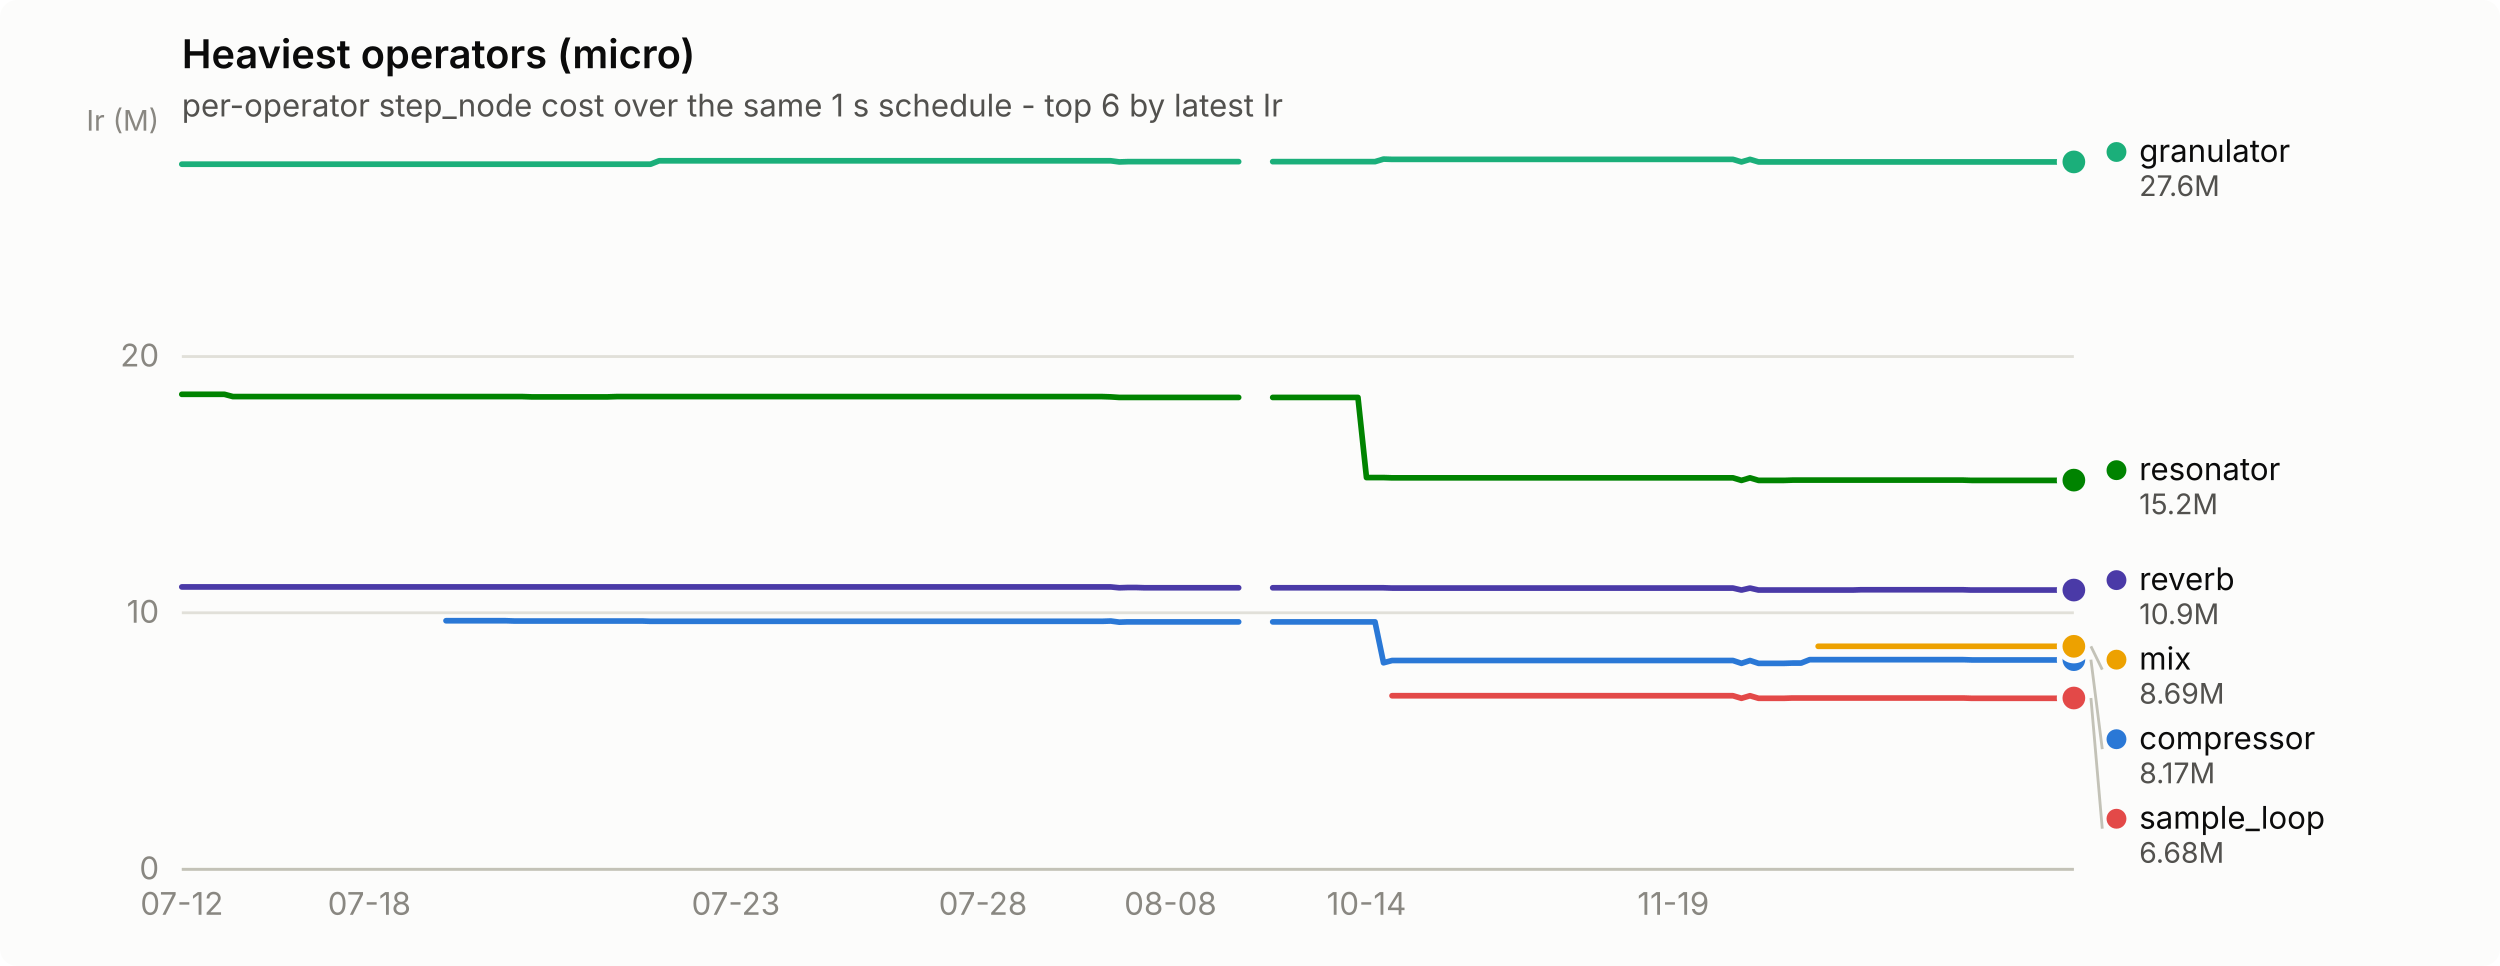
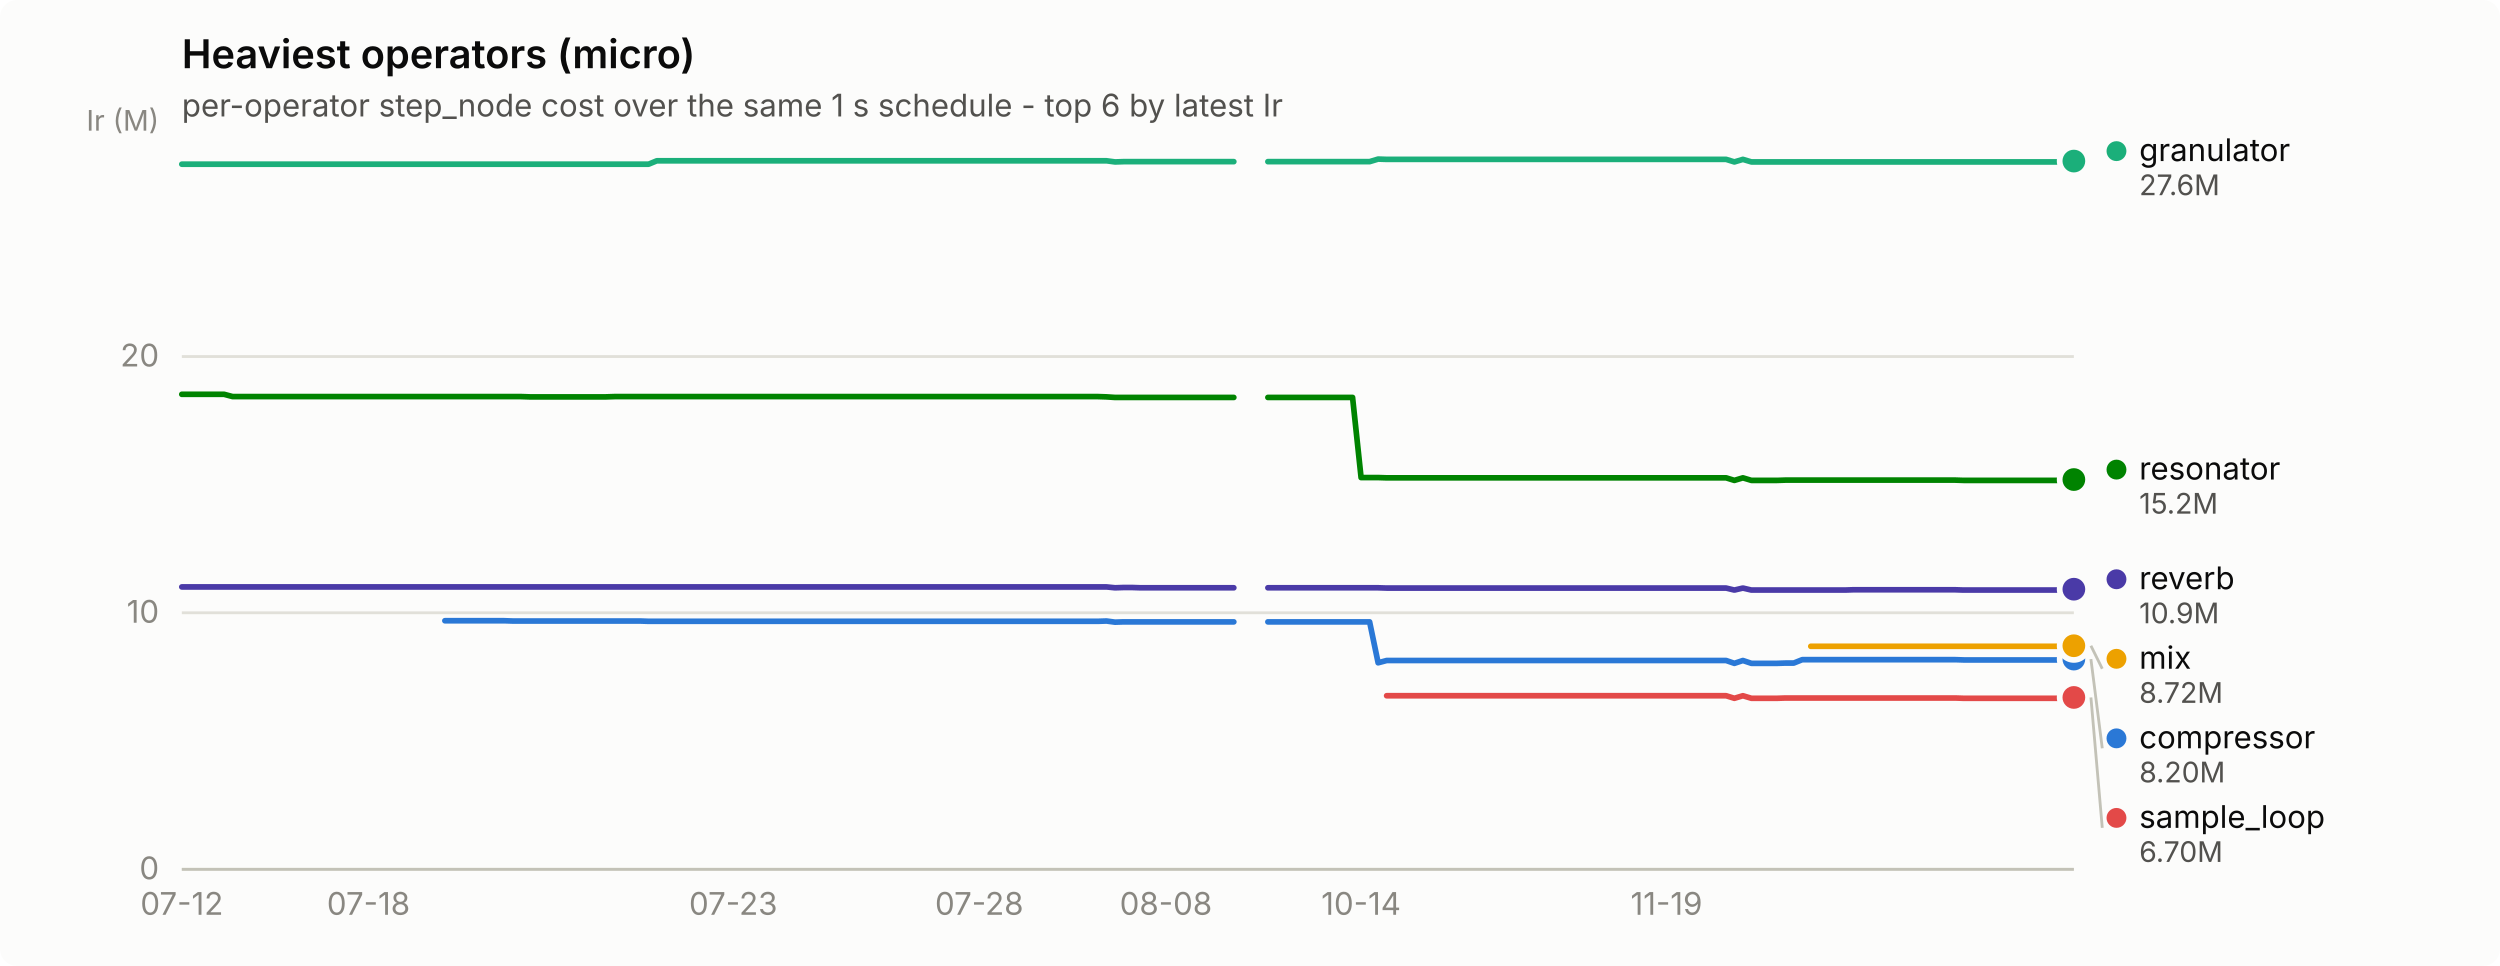
<svg xmlns="http://www.w3.org/2000/svg" width="880" height="340" viewBox="0 0 880 340" role="img" aria-label="Heaviest operators (micro)">
  <rect width="880" height="340" rx="6" fill="#fcfcfb" />
  <text x="64" y="24" font-family="system-ui, -apple-system, &quot;Segoe UI&quot;, sans-serif" font-size="14" font-weight="600" fill="#0b0b0b">Heaviest operators (micro)</text>
  <text x="64" y="41" font-family="system-ui, -apple-system, &quot;Segoe UI&quot;, sans-serif" font-size="11" fill="#52514e">per-operator step_node cost over the same 1 s schedule - top 6 by latest Ir</text>
  <line x1="64" y1="306.0" x2="730" y2="306.0" stroke="#e1e0d9" stroke-width="1" />
  <text x="56" y="309.5" text-anchor="end" font-family="system-ui, -apple-system, &quot;Segoe UI&quot;, sans-serif" font-size="11" style="font-variant-numeric: tabular-nums" fill="#898781">0</text>
  <line x1="64" y1="215.7" x2="730" y2="215.7" stroke="#e1e0d9" stroke-width="1" />
  <text x="56" y="219.2" text-anchor="end" font-family="system-ui, -apple-system, &quot;Segoe UI&quot;, sans-serif" font-size="11" style="font-variant-numeric: tabular-nums" fill="#898781">10</text>
  <line x1="64" y1="125.5" x2="730" y2="125.5" stroke="#e1e0d9" stroke-width="1" />
  <text x="56" y="129.0" text-anchor="end" font-family="system-ui, -apple-system, &quot;Segoe UI&quot;, sans-serif" font-size="11" style="font-variant-numeric: tabular-nums" fill="#898781">20</text>
  <text x="56" y="46" text-anchor="end" font-family="system-ui, -apple-system, &quot;Segoe UI&quot;, sans-serif" font-size="10" fill="#898781">Ir (M)</text>
  <line x1="64" y1="306" x2="730" y2="306" stroke="#c3c2b7" stroke-width="1" />
  <text x="64.0" y="322" text-anchor="middle" font-family="system-ui, -apple-system, &quot;Segoe UI&quot;, sans-serif" font-size="11" style="font-variant-numeric: tabular-nums" fill="#898781">07-12</text>
-   <text x="130.0" y="322" text-anchor="middle" font-family="system-ui, -apple-system, &quot;Segoe UI&quot;, sans-serif" font-size="11" style="font-variant-numeric: tabular-nums" fill="#898781">07-18</text>
-   <text x="259.0" y="322" text-anchor="middle" font-family="system-ui, -apple-system, &quot;Segoe UI&quot;, sans-serif" font-size="11" style="font-variant-numeric: tabular-nums" fill="#898781">07-23</text>
-   <text x="346.0" y="322" text-anchor="middle" font-family="system-ui, -apple-system, &quot;Segoe UI&quot;, sans-serif" font-size="11" style="font-variant-numeric: tabular-nums" fill="#898781">07-28</text>
-   <text x="412.0" y="322" text-anchor="middle" font-family="system-ui, -apple-system, &quot;Segoe UI&quot;, sans-serif" font-size="11" style="font-variant-numeric: tabular-nums" fill="#898781">08-08</text>
-   <text x="481.0" y="322" text-anchor="middle" font-family="system-ui, -apple-system, &quot;Segoe UI&quot;, sans-serif" font-size="11" style="font-variant-numeric: tabular-nums" fill="#898781">10-14</text>
-   <text x="589.0" y="322" text-anchor="middle" font-family="system-ui, -apple-system, &quot;Segoe UI&quot;, sans-serif" font-size="11" style="font-variant-numeric: tabular-nums" fill="#898781">11-19</text>
-   <path d="M157.0,218.5 L160.0,218.5 L163.0,218.5 L166.0,218.5 L169.0,218.5 L172.0,218.5 L175.0,218.5 L178.0,218.5 L181.0,218.6 L184.0,218.6 L187.0,218.6 L190.0,218.6 L193.0,218.6 L196.0,218.6 L199.0,218.6 L202.0,218.6 L205.0,218.6 L208.0,218.6 L211.0,218.6 L214.0,218.6 L217.0,218.6 L220.0,218.6 L223.0,218.6 L226.0,218.6 L229.0,218.7 L232.0,218.7 L235.0,218.7 L238.0,218.7 L241.0,218.7 L244.0,218.7 L247.0,218.7 L250.0,218.7 L253.0,218.7 L256.0,218.7 L259.0,218.7 L262.0,218.7 L265.0,218.7 L268.0,218.7 L271.0,218.7 L274.0,218.7 L277.0,218.7 L280.0,218.7 L283.0,218.7 L286.0,218.7 L289.0,218.7 L292.0,218.7 L295.0,218.7 L298.0,218.7 L301.0,218.7 L304.0,218.7 L307.0,218.7 L310.0,218.7 L313.0,218.7 L316.0,218.7 L319.0,218.7 L322.0,218.7 L325.0,218.7 L328.0,218.7 L331.0,218.7 L334.0,218.7 L337.0,218.7 L340.0,218.7 L343.0,218.7 L346.0,218.7 L349.0,218.7 L352.0,218.7 L355.0,218.7 L358.0,218.7 L361.0,218.7 L364.0,218.7 L367.0,218.7 L370.0,218.7 L373.0,218.7 L376.0,218.7 L379.0,218.7 L382.0,218.7 L385.0,218.7 L388.0,218.7 L391.0,218.6 L394.0,219.0 L397.0,218.9 L400.0,218.9 L403.0,218.9 L406.0,218.9 L409.0,218.9 L412.0,218.9 L415.0,218.9 L418.0,218.9 L421.0,218.9 L424.0,218.9 L427.0,218.9 L430.0,218.9 L433.0,218.9 L436.0,218.9" fill="none" stroke="#2a78d6" stroke-width="2" stroke-linejoin="round" stroke-linecap="round" />
-   <path d="M448.0,218.9 L451.0,218.9 L454.0,218.9 L457.0,218.9 L460.0,218.9 L463.0,218.9 L466.0,218.9 L469.0,218.9 L472.0,218.9 L475.0,218.9 L478.0,218.9 L481.0,218.9 L484.0,218.9 L487.0,233.3 L490.0,232.5 L493.0,232.5 L496.0,232.5 L499.0,232.5 L502.0,232.5 L505.0,232.5 L508.0,232.5 L511.0,232.5 L514.0,232.5 L517.0,232.5 L520.0,232.5 L523.0,232.5 L526.0,232.5 L529.0,232.5 L532.0,232.5 L535.0,232.5 L538.0,232.5 L541.0,232.5 L544.0,232.5 L547.0,232.5 L550.0,232.5 L553.0,232.5 L556.0,232.5 L559.0,232.5 L562.0,232.5 L565.0,232.5 L568.0,232.5 L571.0,232.5 L574.0,232.5 L577.0,232.5 L580.0,232.5 L583.0,232.5 L586.0,232.5 L589.0,232.5 L592.0,232.5 L595.0,232.5 L598.0,232.5 L601.0,232.5 L604.0,232.5 L607.0,232.5 L610.0,232.5 L613.0,233.5 L616.0,232.5 L619.0,233.5 L622.0,233.5 L625.0,233.5 L628.0,233.5 L631.0,233.4 L634.0,233.4 L637.0,232.2 L640.0,232.2 L643.0,232.2 L646.0,232.2 L649.0,232.2 L652.0,232.2 L655.0,232.2 L658.0,232.2 L661.0,232.2 L664.0,232.2 L667.0,232.2 L670.0,232.2 L673.0,232.2 L676.0,232.2 L679.0,232.2 L682.0,232.2 L685.0,232.2 L688.0,232.2 L691.0,232.2 L694.0,232.3 L697.0,232.3 L700.0,232.3 L703.0,232.3 L706.0,232.3 L709.0,232.3 L712.0,232.3 L715.0,232.3 L718.0,232.3 L721.0,232.3 L724.0,232.3 L727.0,232.3 L730.0,232.2" fill="none" stroke="#2a78d6" stroke-width="2" stroke-linejoin="round" stroke-linecap="round" />
-   <circle cx="730.0" cy="232.2" r="6" fill="#fcfcfb" />
-   <circle cx="730.0" cy="232.2" r="4" fill="#2a78d6" />
-   <path d="M64.0,57.8 L67.0,57.8 L70.0,57.8 L73.0,57.8 L76.0,57.8 L79.0,57.8 L82.0,57.8 L85.0,57.8 L88.0,57.8 L91.0,57.8 L94.0,57.8 L97.0,57.8 L100.0,57.8 L103.0,57.8 L106.0,57.8 L109.0,57.8 L112.0,57.8 L115.0,57.8 L118.0,57.8 L121.0,57.8 L124.0,57.8 L127.0,57.8 L130.0,57.8 L133.0,57.8 L136.0,57.8 L139.0,57.8 L142.0,57.8 L145.0,57.8 L148.0,57.8 L151.0,57.8 L154.0,57.8 L157.0,57.8 L160.0,57.8 L163.0,57.8 L166.0,57.8 L169.0,57.8 L172.0,57.8 L175.0,57.8 L178.0,57.8 L181.0,57.8 L184.0,57.8 L187.0,57.8 L190.0,57.8 L193.0,57.8 L196.0,57.8 L199.0,57.8 L202.0,57.8 L205.0,57.8 L208.0,57.8 L211.0,57.8 L214.0,57.8 L217.0,57.8 L220.0,57.8 L223.0,57.8 L226.0,57.8 L229.0,57.8 L232.0,56.6 L235.0,56.6 L238.0,56.6 L241.0,56.6 L244.0,56.6 L247.0,56.6 L250.0,56.6 L253.0,56.6 L256.0,56.6 L259.0,56.6 L262.0,56.6 L265.0,56.6 L268.0,56.6 L271.0,56.6 L274.0,56.6 L277.0,56.6 L280.0,56.6 L283.0,56.6 L286.0,56.6 L289.0,56.6 L292.0,56.6 L295.0,56.6 L298.0,56.6 L301.0,56.6 L304.0,56.6 L307.0,56.6 L310.0,56.6 L313.0,56.6 L316.0,56.6 L319.0,56.6 L322.0,56.6 L325.0,56.6 L328.0,56.6 L331.0,56.6 L334.0,56.6 L337.0,56.6 L340.0,56.6 L343.0,56.6 L346.0,56.6 L349.0,56.6 L352.0,56.6 L355.0,56.6 L358.0,56.6 L361.0,56.6 L364.0,56.6 L367.0,56.6 L370.0,56.6 L373.0,56.6 L376.0,56.6 L379.0,56.6 L382.0,56.6 L385.0,56.6 L388.0,56.6 L391.0,56.6 L394.0,57.0 L397.0,56.9 L400.0,56.9 L403.0,56.9 L406.0,56.9 L409.0,56.9 L412.0,56.9 L415.0,56.9 L418.0,56.9 L421.0,56.9 L424.0,56.9 L427.0,56.9 L430.0,56.9 L433.0,56.9 L436.0,56.9" fill="none" stroke="#1baf7a" stroke-width="2" stroke-linejoin="round" stroke-linecap="round" />
-   <path d="M448.0,56.9 L451.0,56.9 L454.0,56.9 L457.0,56.9 L460.0,56.9 L463.0,56.9 L466.0,56.9 L469.0,56.9 L472.0,56.9 L475.0,56.9 L478.0,56.9 L481.0,56.9 L484.0,56.9 L487.0,56.0 L490.0,56.1 L493.0,56.1 L496.0,56.1 L499.0,56.1 L502.0,56.1 L505.0,56.1 L508.0,56.1 L511.0,56.1 L514.0,56.1 L517.0,56.1 L520.0,56.1 L523.0,56.1 L526.0,56.1 L529.0,56.1 L532.0,56.1 L535.0,56.1 L538.0,56.1 L541.0,56.1 L544.0,56.1 L547.0,56.1 L550.0,56.1 L553.0,56.1 L556.0,56.1 L559.0,56.1 L562.0,56.1 L565.0,56.1 L568.0,56.1 L571.0,56.1 L574.0,56.1 L577.0,56.1 L580.0,56.1 L583.0,56.1 L586.0,56.1 L589.0,56.1 L592.0,56.1 L595.0,56.1 L598.0,56.1 L601.0,56.1 L604.0,56.1 L607.0,56.1 L610.0,56.1 L613.0,57.0 L616.0,56.1 L619.0,57.0 L622.0,57.0 L625.0,57.0 L628.0,57.0 L631.0,57.0 L634.0,57.0 L637.0,57.0 L640.0,57.0 L643.0,57.0 L646.0,57.0 L649.0,57.0 L652.0,57.0 L655.0,57.0 L658.0,57.0 L661.0,57.0 L664.0,57.0 L667.0,57.0 L670.0,57.0 L673.0,57.0 L676.0,57.0 L679.0,57.0 L682.0,57.0 L685.0,57.0 L688.0,57.0 L691.0,57.0 L694.0,57.0 L697.0,57.0 L700.0,57.0 L703.0,57.0 L706.0,57.0 L709.0,57.0 L712.0,57.0 L715.0,57.0 L718.0,57.0 L721.0,57.0 L724.0,57.0 L727.0,57.0 L730.0,57.0" fill="none" stroke="#1baf7a" stroke-width="2" stroke-linejoin="round" stroke-linecap="round" />
-   <circle cx="730.0" cy="57.0" r="6" fill="#fcfcfb" />
-   <circle cx="730.0" cy="57.0" r="4" fill="#1baf7a" />
-   <path d="M640.0,227.5 L643.0,227.5 L646.0,227.5 L649.0,227.5 L652.0,227.5 L655.0,227.5 L658.0,227.5 L661.0,227.5 L664.0,227.5 L667.0,227.5 L670.0,227.5 L673.0,227.5 L676.0,227.5 L679.0,227.5 L682.0,227.5 L685.0,227.5 L688.0,227.5 L691.0,227.5 L694.0,227.5 L697.0,227.5 L700.0,227.5 L703.0,227.5 L706.0,227.5 L709.0,227.5 L712.0,227.5 L715.0,227.5 L718.0,227.5 L721.0,227.5 L724.0,227.5 L727.0,227.5 L730.0,227.5" fill="none" stroke="#eda100" stroke-width="2" stroke-linejoin="round" stroke-linecap="round" />
-   <circle cx="730.0" cy="227.5" r="6" fill="#fcfcfb" />
-   <circle cx="730.0" cy="227.5" r="4" fill="#eda100" />
-   <path d="M64.0,138.8 L67.0,138.8 L70.0,138.8 L73.0,138.8 L76.0,138.8 L79.0,138.8 L82.0,139.6 L85.0,139.6 L88.0,139.6 L91.0,139.6 L94.0,139.6 L97.0,139.6 L100.0,139.6 L103.0,139.6 L106.0,139.6 L109.0,139.6 L112.0,139.6 L115.0,139.6 L118.0,139.6 L121.0,139.6 L124.0,139.6 L127.0,139.6 L130.0,139.6 L133.0,139.6 L136.0,139.6 L139.0,139.6 L142.0,139.6 L145.0,139.6 L148.0,139.6 L151.0,139.6 L154.0,139.6 L157.0,139.6 L160.0,139.6 L163.0,139.6 L166.0,139.6 L169.0,139.6 L172.0,139.6 L175.0,139.6 L178.0,139.6 L181.0,139.6 L184.0,139.6 L187.0,139.7 L190.0,139.7 L193.0,139.7 L196.0,139.7 L199.0,139.7 L202.0,139.7 L205.0,139.7 L208.0,139.7 L211.0,139.7 L214.0,139.7 L217.0,139.6 L220.0,139.6 L223.0,139.6 L226.0,139.6 L229.0,139.6 L232.0,139.6 L235.0,139.6 L238.0,139.6 L241.0,139.6 L244.0,139.6 L247.0,139.6 L250.0,139.6 L253.0,139.6 L256.0,139.6 L259.0,139.6 L262.0,139.6 L265.0,139.6 L268.0,139.6 L271.0,139.6 L274.0,139.6 L277.0,139.6 L280.0,139.6 L283.0,139.6 L286.0,139.6 L289.0,139.6 L292.0,139.6 L295.0,139.6 L298.0,139.6 L301.0,139.6 L304.0,139.6 L307.0,139.6 L310.0,139.6 L313.0,139.6 L316.0,139.6 L319.0,139.6 L322.0,139.6 L325.0,139.6 L328.0,139.6 L331.0,139.6 L334.0,139.6 L337.0,139.6 L340.0,139.6 L343.0,139.6 L346.0,139.6 L349.0,139.6 L352.0,139.6 L355.0,139.6 L358.0,139.6 L361.0,139.6 L364.0,139.6 L367.0,139.6 L370.0,139.6 L373.0,139.6 L376.0,139.6 L379.0,139.6 L382.0,139.6 L385.0,139.6 L388.0,139.6 L391.0,139.7 L394.0,139.9 L397.0,139.9 L400.0,139.9 L403.0,139.9 L406.0,139.9 L409.0,139.9 L412.0,139.9 L415.0,139.9 L418.0,139.9 L421.0,139.9 L424.0,139.9 L427.0,139.9 L430.0,139.9 L433.0,139.9 L436.0,139.9" fill="none" stroke="#008300" stroke-width="2" stroke-linejoin="round" stroke-linecap="round" />
-   <path d="M448.0,139.9 L451.0,139.9 L454.0,139.9 L457.0,139.9 L460.0,139.9 L463.0,139.9 L466.0,139.9 L469.0,139.9 L472.0,139.9 L475.0,139.9 L478.0,139.9 L481.0,168.1 L484.0,168.1 L487.0,168.1 L490.0,168.2 L493.0,168.2 L496.0,168.2 L499.0,168.2 L502.0,168.2 L505.0,168.2 L508.0,168.2 L511.0,168.2 L514.0,168.2 L517.0,168.2 L520.0,168.2 L523.0,168.2 L526.0,168.2 L529.0,168.2 L532.0,168.2 L535.0,168.2 L538.0,168.2 L541.0,168.2 L544.0,168.2 L547.0,168.2 L550.0,168.2 L553.0,168.2 L556.0,168.2 L559.0,168.2 L562.0,168.2 L565.0,168.2 L568.0,168.2 L571.0,168.2 L574.0,168.2 L577.0,168.2 L580.0,168.2 L583.0,168.2 L586.0,168.2 L589.0,168.2 L592.0,168.2 L595.0,168.2 L598.0,168.2 L601.0,168.2 L604.0,168.2 L607.0,168.2 L610.0,168.2 L613.0,169.1 L616.0,168.2 L619.0,169.1 L622.0,169.1 L625.0,169.1 L628.0,169.1 L631.0,169.0 L634.0,169.0 L637.0,169.0 L640.0,169.0 L643.0,169.0 L646.0,169.0 L649.0,169.0 L652.0,169.0 L655.0,169.0 L658.0,169.0 L661.0,169.0 L664.0,169.0 L667.0,169.0 L670.0,169.0 L673.0,169.0 L676.0,169.0 L679.0,169.0 L682.0,169.0 L685.0,169.0 L688.0,169.0 L691.0,169.0 L694.0,169.1 L697.0,169.1 L700.0,169.1 L703.0,169.1 L706.0,169.1 L709.0,169.1 L712.0,169.1 L715.0,169.1 L718.0,169.1 L721.0,169.1 L724.0,169.1 L727.0,169.1 L730.0,169.0" fill="none" stroke="#008300" stroke-width="2" stroke-linejoin="round" stroke-linecap="round" />
-   <circle cx="730.0" cy="169.0" r="6" fill="#fcfcfb" />
-   <circle cx="730.0" cy="169.0" r="4" fill="#008300" />
-   <path d="M64.0,206.6 L67.0,206.6 L70.0,206.6 L73.0,206.6 L76.0,206.6 L79.0,206.6 L82.0,206.6 L85.0,206.6 L88.0,206.6 L91.0,206.6 L94.0,206.6 L97.0,206.6 L100.0,206.6 L103.0,206.6 L106.0,206.6 L109.0,206.6 L112.0,206.6 L115.0,206.6 L118.0,206.6 L121.0,206.6 L124.0,206.6 L127.0,206.6 L130.0,206.6 L133.0,206.6 L136.0,206.6 L139.0,206.6 L142.0,206.6 L145.0,206.6 L148.0,206.6 L151.0,206.6 L154.0,206.6 L157.0,206.6 L160.0,206.6 L163.0,206.6 L166.0,206.6 L169.0,206.6 L172.0,206.6 L175.0,206.6 L178.0,206.6 L181.0,206.6 L184.0,206.6 L187.0,206.6 L190.0,206.6 L193.0,206.6 L196.0,206.6 L199.0,206.6 L202.0,206.6 L205.0,206.6 L208.0,206.6 L211.0,206.6 L214.0,206.6 L217.0,206.6 L220.0,206.6 L223.0,206.6 L226.0,206.6 L229.0,206.6 L232.0,206.6 L235.0,206.6 L238.0,206.6 L241.0,206.6 L244.0,206.6 L247.0,206.6 L250.0,206.6 L253.0,206.6 L256.0,206.6 L259.0,206.6 L262.0,206.6 L265.0,206.6 L268.0,206.6 L271.0,206.6 L274.0,206.6 L277.0,206.6 L280.0,206.6 L283.0,206.6 L286.0,206.6 L289.0,206.6 L292.0,206.6 L295.0,206.6 L298.0,206.6 L301.0,206.6 L304.0,206.6 L307.0,206.6 L310.0,206.6 L313.0,206.6 L316.0,206.6 L319.0,206.6 L322.0,206.6 L325.0,206.6 L328.0,206.6 L331.0,206.6 L334.0,206.6 L337.0,206.6 L340.0,206.6 L343.0,206.6 L346.0,206.6 L349.0,206.6 L352.0,206.6 L355.0,206.6 L358.0,206.6 L361.0,206.6 L364.0,206.6 L367.0,206.6 L370.0,206.6 L373.0,206.6 L376.0,206.6 L379.0,206.6 L382.0,206.6 L385.0,206.6 L388.0,206.6 L391.0,206.6 L394.0,206.9 L397.0,206.8 L400.0,206.8 L403.0,206.9 L406.0,206.9 L409.0,206.9 L412.0,206.9 L415.0,206.9 L418.0,206.9 L421.0,206.9 L424.0,206.9 L427.0,206.9 L430.0,206.9 L433.0,206.9 L436.0,206.9" fill="none" stroke="#4a3aa7" stroke-width="2" stroke-linejoin="round" stroke-linecap="round" />
-   <path d="M448.0,206.9 L451.0,206.9 L454.0,206.9 L457.0,206.9 L460.0,206.9 L463.0,206.9 L466.0,206.9 L469.0,206.9 L472.0,206.9 L475.0,206.9 L478.0,206.9 L481.0,206.9 L484.0,206.9 L487.0,206.9 L490.0,207.0 L493.0,207.0 L496.0,207.0 L499.0,207.0 L502.0,207.0 L505.0,207.0 L508.0,207.0 L511.0,207.0 L514.0,207.0 L517.0,207.0 L520.0,207.0 L523.0,207.0 L526.0,207.0 L529.0,207.0 L532.0,207.0 L535.0,207.0 L538.0,207.0 L541.0,207.0 L544.0,207.0 L547.0,207.0 L550.0,207.0 L553.0,207.0 L556.0,207.0 L559.0,207.0 L562.0,207.0 L565.0,207.0 L568.0,207.0 L571.0,207.0 L574.0,207.0 L577.0,207.0 L580.0,207.0 L583.0,207.0 L586.0,207.0 L589.0,207.0 L592.0,207.0 L595.0,207.0 L598.0,207.0 L601.0,207.0 L604.0,207.0 L607.0,207.0 L610.0,207.0 L613.0,207.7 L616.0,207.0 L619.0,207.7 L622.0,207.7 L625.0,207.7 L628.0,207.7 L631.0,207.7 L634.0,207.7 L637.0,207.7 L640.0,207.7 L643.0,207.7 L646.0,207.7 L649.0,207.7 L652.0,207.7 L655.0,207.6 L658.0,207.6 L661.0,207.6 L664.0,207.6 L667.0,207.6 L670.0,207.6 L673.0,207.6 L676.0,207.6 L679.0,207.6 L682.0,207.6 L685.0,207.6 L688.0,207.6 L691.0,207.6 L694.0,207.7 L697.0,207.7 L700.0,207.7 L703.0,207.7 L706.0,207.7 L709.0,207.7 L712.0,207.7 L715.0,207.7 L718.0,207.7 L721.0,207.7 L724.0,207.7 L727.0,207.7 L730.0,207.7" fill="none" stroke="#4a3aa7" stroke-width="2" stroke-linejoin="round" stroke-linecap="round" />
-   <circle cx="730.0" cy="207.7" r="6" fill="#fcfcfb" />
-   <circle cx="730.0" cy="207.7" r="4" fill="#4a3aa7" />
-   <path d="M490.0,244.9 L493.0,244.9 L496.0,244.9 L499.0,244.9 L502.0,244.9 L505.0,244.9 L508.0,244.9 L511.0,244.9 L514.0,244.9 L517.0,244.9 L520.0,244.9 L523.0,244.9 L526.0,244.9 L529.0,244.9 L532.0,244.9 L535.0,244.9 L538.0,244.9 L541.0,244.9 L544.0,244.9 L547.0,244.9 L550.0,244.9 L553.0,244.9 L556.0,244.9 L559.0,244.9 L562.0,244.9 L565.0,244.9 L568.0,244.9 L571.0,244.9 L574.0,244.9 L577.0,244.9 L580.0,244.9 L583.0,244.9 L586.0,244.9 L589.0,244.9 L592.0,244.9 L595.0,244.9 L598.0,244.9 L601.0,244.9 L604.0,244.9 L607.0,244.9 L610.0,244.9 L613.0,245.8 L616.0,244.9 L619.0,245.8 L622.0,245.8 L625.0,245.8 L628.0,245.8 L631.0,245.7 L634.0,245.7 L637.0,245.7 L640.0,245.7 L643.0,245.7 L646.0,245.7 L649.0,245.7 L652.0,245.7 L655.0,245.7 L658.0,245.7 L661.0,245.7 L664.0,245.7 L667.0,245.7 L670.0,245.7 L673.0,245.7 L676.0,245.7 L679.0,245.7 L682.0,245.7 L685.0,245.7 L688.0,245.7 L691.0,245.7 L694.0,245.8 L697.0,245.8 L700.0,245.8 L703.0,245.8 L706.0,245.8 L709.0,245.8 L712.0,245.8 L715.0,245.8 L718.0,245.8 L721.0,245.8 L724.0,245.8 L727.0,245.8 L730.0,245.7" fill="none" stroke="#e34948" stroke-width="2" stroke-linejoin="round" stroke-linecap="round" />
-   <circle cx="730.0" cy="245.7" r="6" fill="#fcfcfb" />
-   <circle cx="730.0" cy="245.7" r="4" fill="#e34948" />
-   <circle cx="745.0" cy="53.5" r="3.5" fill="#1baf7a" />
-   <text x="753.0" y="57.0" font-family="system-ui, -apple-system, &quot;Segoe UI&quot;, sans-serif" font-size="11" fill="#0b0b0b">granulator</text>
-   <text x="753.0" y="69.0" font-family="system-ui, -apple-system, &quot;Segoe UI&quot;, sans-serif" font-size="10" style="font-variant-numeric: tabular-nums" fill="#52514e">27.6M</text>
-   <circle cx="745.0" cy="165.5" r="3.5" fill="#008300" />
-   <text x="753.0" y="169.0" font-family="system-ui, -apple-system, &quot;Segoe UI&quot;, sans-serif" font-size="11" fill="#0b0b0b">resonator</text>
-   <text x="753.0" y="181.0" font-family="system-ui, -apple-system, &quot;Segoe UI&quot;, sans-serif" font-size="10" style="font-variant-numeric: tabular-nums" fill="#52514e">15.2M</text>
-   <circle cx="745.0" cy="204.2" r="3.5" fill="#4a3aa7" />
-   <text x="753.0" y="207.7" font-family="system-ui, -apple-system, &quot;Segoe UI&quot;, sans-serif" font-size="11" fill="#0b0b0b">reverb</text>
-   <text x="753.0" y="219.7" font-family="system-ui, -apple-system, &quot;Segoe UI&quot;, sans-serif" font-size="10" style="font-variant-numeric: tabular-nums" fill="#52514e">10.9M</text>
-   <line x1="736.0" y1="227.5" x2="740.0" y2="235.7" stroke="#c3c2b7" stroke-width="1" />
-   <circle cx="745.0" cy="232.2" r="3.5" fill="#eda100" />
-   <text x="753.0" y="235.7" font-family="system-ui, -apple-system, &quot;Segoe UI&quot;, sans-serif" font-size="11" fill="#0b0b0b">mix</text>
-   <text x="753.0" y="247.7" font-family="system-ui, -apple-system, &quot;Segoe UI&quot;, sans-serif" font-size="10" style="font-variant-numeric: tabular-nums" fill="#52514e">8.69M</text>
-   <line x1="736.0" y1="232.2" x2="740.0" y2="263.7" stroke="#c3c2b7" stroke-width="1" />
-   <circle cx="745.0" cy="260.2" r="3.5" fill="#2a78d6" />
-   <text x="753.0" y="263.7" font-family="system-ui, -apple-system, &quot;Segoe UI&quot;, sans-serif" font-size="11" fill="#0b0b0b">compressor</text>
-   <text x="753.0" y="275.7" font-family="system-ui, -apple-system, &quot;Segoe UI&quot;, sans-serif" font-size="10" style="font-variant-numeric: tabular-nums" fill="#52514e">8.17M</text>
-   <line x1="736.0" y1="245.7" x2="740.0" y2="291.7" stroke="#c3c2b7" stroke-width="1" />
-   <circle cx="745.0" cy="288.2" r="3.5" fill="#e34948" />
-   <text x="753.0" y="291.7" font-family="system-ui, -apple-system, &quot;Segoe UI&quot;, sans-serif" font-size="11" fill="#0b0b0b">sample_loop</text>
-   <text x="753.0" y="303.7" font-family="system-ui, -apple-system, &quot;Segoe UI&quot;, sans-serif" font-size="10" style="font-variant-numeric: tabular-nums" fill="#52514e">6.68M</text>
+   <text x="129.7" y="322" text-anchor="middle" font-family="system-ui, -apple-system, &quot;Segoe UI&quot;, sans-serif" font-size="11" style="font-variant-numeric: tabular-nums" fill="#898781">07-18</text>
+   <text x="258.1" y="322" text-anchor="middle" font-family="system-ui, -apple-system, &quot;Segoe UI&quot;, sans-serif" font-size="11" style="font-variant-numeric: tabular-nums" fill="#898781">07-23</text>
+   <text x="344.7" y="322" text-anchor="middle" font-family="system-ui, -apple-system, &quot;Segoe UI&quot;, sans-serif" font-size="11" style="font-variant-numeric: tabular-nums" fill="#898781">07-28</text>
+   <text x="410.4" y="322" text-anchor="middle" font-family="system-ui, -apple-system, &quot;Segoe UI&quot;, sans-serif" font-size="11" style="font-variant-numeric: tabular-nums" fill="#898781">08-08</text>
+   <text x="479.1" y="322" text-anchor="middle" font-family="system-ui, -apple-system, &quot;Segoe UI&quot;, sans-serif" font-size="11" style="font-variant-numeric: tabular-nums" fill="#898781">10-14</text>
+   <text x="586.6" y="322" text-anchor="middle" font-family="system-ui, -apple-system, &quot;Segoe UI&quot;, sans-serif" font-size="11" style="font-variant-numeric: tabular-nums" fill="#898781">11-19</text>
+   <path d="M156.6,218.5 L159.6,218.5 L162.6,218.5 L165.5,218.5 L168.5,218.5 L171.5,218.5 L174.5,218.5 L177.5,218.5 L180.5,218.6 L183.5,218.6 L186.4,218.6 L189.4,218.6 L192.4,218.6 L195.4,218.6 L198.4,218.6 L201.4,218.6 L204.4,218.6 L207.4,218.6 L210.3,218.6 L213.3,218.6 L216.3,218.6 L219.3,218.6 L222.3,218.6 L225.3,218.6 L228.3,218.7 L231.2,218.7 L234.2,218.7 L237.2,218.7 L240.2,218.7 L243.2,218.7 L246.2,218.7 L249.2,218.7 L252.2,218.7 L255.1,218.7 L258.1,218.7 L261.1,218.7 L264.1,218.7 L267.1,218.7 L270.1,218.7 L273.1,218.7 L276.0,218.7 L279.0,218.7 L282.0,218.7 L285.0,218.7 L288.0,218.7 L291.0,218.7 L294.0,218.7 L297.0,218.7 L299.9,218.7 L302.9,218.7 L305.9,218.7 L308.9,218.7 L311.9,218.7 L314.9,218.7 L317.9,218.7 L320.8,218.7 L323.8,218.7 L326.8,218.7 L329.8,218.7 L332.8,218.7 L335.8,218.7 L338.8,218.7 L341.7,218.7 L344.7,218.7 L347.7,218.7 L350.7,218.7 L353.7,218.7 L356.7,218.7 L359.7,218.7 L362.7,218.7 L365.6,218.7 L368.6,218.7 L371.6,218.7 L374.6,218.7 L377.6,218.7 L380.6,218.7 L383.6,218.7 L386.5,218.7 L389.5,218.6 L392.5,219.0 L395.5,218.9 L398.5,218.9 L401.5,218.9 L404.5,218.9 L407.5,218.9 L410.4,218.9 L413.4,218.9 L416.4,218.9 L419.4,218.9 L422.4,218.9 L425.4,218.9 L428.4,218.9 L431.3,218.9 L434.3,218.9" fill="none" stroke="#2a78d6" stroke-width="2" stroke-linejoin="round" stroke-linecap="round" />
+   <path d="M446.3,218.9 L449.3,218.9 L452.3,218.9 L455.2,218.9 L458.2,218.9 L461.2,218.9 L464.2,218.9 L467.2,218.9 L470.2,218.9 L473.2,218.9 L476.1,218.9 L479.1,218.9 L482.1,218.9 L485.1,233.3 L488.1,232.5 L491.1,232.5 L494.1,232.5 L497.0,232.5 L500.0,232.5 L503.0,232.5 L506.0,232.5 L509.0,232.5 L512.0,232.5 L515.0,232.5 L518.0,232.5 L520.9,232.5 L523.9,232.5 L526.9,232.5 L529.9,232.5 L532.9,232.5 L535.9,232.5 L538.9,232.5 L541.8,232.5 L544.8,232.5 L547.8,232.5 L550.8,232.5 L553.8,232.5 L556.8,232.5 L559.8,232.5 L562.8,232.5 L565.7,232.5 L568.7,232.5 L571.7,232.5 L574.7,232.5 L577.7,232.5 L580.7,232.5 L583.7,232.5 L586.6,232.5 L589.6,232.5 L592.6,232.5 L595.6,232.5 L598.6,232.5 L601.6,232.5 L604.6,232.5 L607.6,232.5 L610.5,233.5 L613.5,232.5 L616.5,233.5 L619.5,233.5 L622.5,233.5 L625.5,233.5 L628.5,233.4 L631.4,233.4 L634.4,232.2 L637.4,232.2 L640.4,232.2 L643.4,232.2 L646.4,232.2 L649.4,232.2 L652.3,232.2 L655.3,232.2 L658.3,232.2 L661.3,232.2 L664.3,232.2 L667.3,232.2 L670.3,232.2 L673.3,232.2 L676.2,232.2 L679.2,232.2 L682.2,232.2 L685.2,232.2 L688.2,232.2 L691.2,232.3 L694.2,232.3 L697.1,232.3 L700.1,232.3 L703.1,232.3 L706.1,232.3 L709.1,232.3 L712.1,232.3 L715.1,232.3 L718.1,232.3 L721.0,232.3 L724.0,232.3 L727.0,232.2 L730.0,232.0" fill="none" stroke="#2a78d6" stroke-width="2" stroke-linejoin="round" stroke-linecap="round" />
+   <circle cx="730.0" cy="232.0" r="6" fill="#fcfcfb" />
+   <circle cx="730.0" cy="232.0" r="4" fill="#2a78d6" />
+   <path d="M64.0,57.8 L67.0,57.8 L70.0,57.8 L73.0,57.8 L75.9,57.8 L78.9,57.8 L81.9,57.8 L84.9,57.8 L87.9,57.8 L90.9,57.8 L93.9,57.8 L96.9,57.8 L99.8,57.8 L102.8,57.8 L105.8,57.8 L108.8,57.8 L111.8,57.8 L114.8,57.8 L117.8,57.8 L120.7,57.8 L123.7,57.8 L126.7,57.8 L129.7,57.8 L132.7,57.8 L135.7,57.8 L138.7,57.8 L141.7,57.8 L144.6,57.8 L147.6,57.8 L150.6,57.8 L153.6,57.8 L156.6,57.8 L159.6,57.8 L162.6,57.8 L165.5,57.8 L168.5,57.8 L171.5,57.8 L174.5,57.8 L177.5,57.8 L180.5,57.8 L183.5,57.8 L186.4,57.8 L189.4,57.8 L192.4,57.8 L195.4,57.8 L198.4,57.8 L201.4,57.8 L204.4,57.8 L207.4,57.8 L210.3,57.8 L213.3,57.8 L216.3,57.8 L219.3,57.8 L222.3,57.8 L225.3,57.8 L228.3,57.8 L231.2,56.6 L234.2,56.6 L237.2,56.6 L240.2,56.6 L243.2,56.6 L246.2,56.6 L249.2,56.6 L252.2,56.6 L255.1,56.6 L258.1,56.6 L261.1,56.6 L264.1,56.6 L267.1,56.6 L270.1,56.6 L273.1,56.6 L276.0,56.6 L279.0,56.6 L282.0,56.6 L285.0,56.6 L288.0,56.6 L291.0,56.6 L294.0,56.6 L297.0,56.6 L299.9,56.6 L302.9,56.6 L305.9,56.6 L308.9,56.6 L311.9,56.6 L314.9,56.6 L317.9,56.6 L320.8,56.6 L323.8,56.6 L326.8,56.6 L329.8,56.6 L332.8,56.6 L335.8,56.6 L338.8,56.6 L341.7,56.6 L344.7,56.6 L347.7,56.6 L350.7,56.6 L353.7,56.6 L356.7,56.6 L359.7,56.6 L362.7,56.6 L365.6,56.6 L368.6,56.6 L371.6,56.6 L374.6,56.6 L377.6,56.6 L380.6,56.6 L383.6,56.6 L386.5,56.6 L389.5,56.6 L392.5,57.0 L395.5,56.9 L398.5,56.9 L401.5,56.9 L404.5,56.9 L407.5,56.9 L410.4,56.9 L413.4,56.9 L416.4,56.9 L419.4,56.9 L422.4,56.9 L425.4,56.9 L428.4,56.9 L431.3,56.9 L434.3,56.9" fill="none" stroke="#1baf7a" stroke-width="2" stroke-linejoin="round" stroke-linecap="round" />
+   <path d="M446.3,56.9 L449.3,56.9 L452.3,56.9 L455.2,56.9 L458.2,56.9 L461.2,56.9 L464.2,56.9 L467.2,56.9 L470.2,56.9 L473.2,56.9 L476.1,56.9 L479.1,56.9 L482.1,56.9 L485.1,56.0 L488.1,56.1 L491.1,56.1 L494.1,56.1 L497.0,56.1 L500.0,56.1 L503.0,56.1 L506.0,56.1 L509.0,56.1 L512.0,56.1 L515.0,56.1 L518.0,56.1 L520.9,56.1 L523.9,56.1 L526.9,56.1 L529.9,56.1 L532.9,56.1 L535.9,56.1 L538.9,56.1 L541.8,56.1 L544.8,56.1 L547.8,56.1 L550.8,56.1 L553.8,56.1 L556.8,56.1 L559.8,56.1 L562.8,56.1 L565.7,56.1 L568.7,56.1 L571.7,56.1 L574.7,56.1 L577.7,56.1 L580.7,56.1 L583.7,56.1 L586.6,56.1 L589.6,56.1 L592.6,56.1 L595.6,56.1 L598.6,56.1 L601.6,56.1 L604.6,56.1 L607.6,56.1 L610.5,57.0 L613.5,56.1 L616.5,57.0 L619.5,57.0 L622.5,57.0 L625.5,57.0 L628.5,57.0 L631.4,57.0 L634.4,57.0 L637.4,57.0 L640.4,57.0 L643.4,57.0 L646.4,57.0 L649.4,57.0 L652.3,57.0 L655.3,57.0 L658.3,57.0 L661.3,57.0 L664.3,57.0 L667.3,57.0 L670.3,57.0 L673.3,57.0 L676.2,57.0 L679.2,57.0 L682.2,57.0 L685.2,57.0 L688.2,57.0 L691.2,57.0 L694.2,57.0 L697.1,57.0 L700.1,57.0 L703.1,57.0 L706.1,57.0 L709.1,57.0 L712.1,57.0 L715.1,57.0 L718.1,57.0 L721.0,57.0 L724.0,57.0 L727.0,57.0 L730.0,56.7" fill="none" stroke="#1baf7a" stroke-width="2" stroke-linejoin="round" stroke-linecap="round" />
+   <circle cx="730.0" cy="56.7" r="6" fill="#fcfcfb" />
+   <circle cx="730.0" cy="56.7" r="4" fill="#1baf7a" />
+   <path d="M637.4,227.5 L640.4,227.5 L643.4,227.5 L646.4,227.5 L649.4,227.5 L652.3,227.5 L655.3,227.5 L658.3,227.5 L661.3,227.5 L664.3,227.5 L667.3,227.5 L670.3,227.5 L673.3,227.5 L676.2,227.5 L679.2,227.5 L682.2,227.5 L685.2,227.5 L688.2,227.5 L691.2,227.5 L694.2,227.5 L697.1,227.5 L700.1,227.5 L703.1,227.5 L706.1,227.5 L709.1,227.5 L712.1,227.5 L715.1,227.5 L718.1,227.5 L721.0,227.5 L724.0,227.5 L727.0,227.5 L730.0,227.3" fill="none" stroke="#eda100" stroke-width="2" stroke-linejoin="round" stroke-linecap="round" />
+   <circle cx="730.0" cy="227.3" r="6" fill="#fcfcfb" />
+   <circle cx="730.0" cy="227.3" r="4" fill="#eda100" />
+   <path d="M64.0,138.8 L67.0,138.8 L70.0,138.8 L73.0,138.8 L75.9,138.8 L78.9,138.8 L81.9,139.6 L84.9,139.6 L87.9,139.6 L90.9,139.6 L93.9,139.6 L96.9,139.6 L99.8,139.6 L102.8,139.6 L105.8,139.6 L108.8,139.6 L111.8,139.6 L114.8,139.6 L117.8,139.6 L120.7,139.6 L123.7,139.6 L126.7,139.6 L129.7,139.6 L132.7,139.6 L135.7,139.6 L138.7,139.6 L141.7,139.6 L144.6,139.6 L147.6,139.6 L150.6,139.6 L153.6,139.6 L156.6,139.6 L159.6,139.6 L162.6,139.6 L165.5,139.6 L168.5,139.6 L171.5,139.6 L174.5,139.6 L177.5,139.6 L180.5,139.6 L183.5,139.6 L186.4,139.7 L189.4,139.7 L192.4,139.7 L195.4,139.7 L198.4,139.7 L201.4,139.7 L204.4,139.7 L207.4,139.7 L210.3,139.7 L213.3,139.7 L216.3,139.6 L219.3,139.6 L222.3,139.6 L225.3,139.6 L228.3,139.6 L231.2,139.6 L234.2,139.6 L237.2,139.6 L240.2,139.6 L243.2,139.6 L246.2,139.6 L249.2,139.6 L252.2,139.6 L255.1,139.6 L258.1,139.6 L261.1,139.6 L264.1,139.6 L267.1,139.6 L270.1,139.6 L273.1,139.6 L276.0,139.6 L279.0,139.6 L282.0,139.6 L285.0,139.6 L288.0,139.6 L291.0,139.6 L294.0,139.6 L297.0,139.6 L299.9,139.6 L302.9,139.6 L305.9,139.6 L308.9,139.6 L311.9,139.6 L314.9,139.6 L317.9,139.6 L320.8,139.6 L323.8,139.6 L326.8,139.6 L329.8,139.6 L332.8,139.6 L335.8,139.6 L338.8,139.6 L341.7,139.6 L344.7,139.6 L347.7,139.6 L350.7,139.6 L353.7,139.6 L356.7,139.6 L359.7,139.6 L362.7,139.6 L365.6,139.6 L368.6,139.6 L371.6,139.6 L374.6,139.6 L377.6,139.6 L380.6,139.6 L383.6,139.6 L386.5,139.6 L389.5,139.7 L392.5,139.9 L395.5,139.9 L398.5,139.9 L401.5,139.9 L404.5,139.9 L407.5,139.9 L410.4,139.9 L413.4,139.9 L416.4,139.9 L419.4,139.9 L422.4,139.9 L425.4,139.9 L428.4,139.9 L431.3,139.9 L434.3,139.9" fill="none" stroke="#008300" stroke-width="2" stroke-linejoin="round" stroke-linecap="round" />
+   <path d="M446.3,139.9 L449.3,139.9 L452.3,139.9 L455.2,139.9 L458.2,139.9 L461.2,139.9 L464.2,139.9 L467.2,139.9 L470.2,139.9 L473.2,139.9 L476.1,139.9 L479.1,168.1 L482.1,168.1 L485.1,168.1 L488.1,168.2 L491.1,168.2 L494.1,168.2 L497.0,168.2 L500.0,168.2 L503.0,168.2 L506.0,168.2 L509.0,168.2 L512.0,168.2 L515.0,168.2 L518.0,168.2 L520.9,168.2 L523.9,168.2 L526.9,168.2 L529.9,168.2 L532.9,168.2 L535.9,168.2 L538.9,168.2 L541.8,168.2 L544.8,168.2 L547.8,168.2 L550.8,168.2 L553.8,168.2 L556.8,168.2 L559.8,168.2 L562.8,168.2 L565.7,168.2 L568.7,168.2 L571.7,168.2 L574.7,168.2 L577.7,168.2 L580.7,168.2 L583.7,168.2 L586.6,168.2 L589.6,168.2 L592.6,168.2 L595.6,168.2 L598.6,168.2 L601.6,168.2 L604.6,168.2 L607.6,168.2 L610.5,169.1 L613.5,168.2 L616.5,169.1 L619.5,169.1 L622.5,169.1 L625.5,169.1 L628.5,169.0 L631.4,169.0 L634.4,169.0 L637.4,169.0 L640.4,169.0 L643.4,169.0 L646.4,169.0 L649.4,169.0 L652.3,169.0 L655.3,169.0 L658.3,169.0 L661.3,169.0 L664.3,169.0 L667.3,169.0 L670.3,169.0 L673.3,169.0 L676.2,169.0 L679.2,169.0 L682.2,169.0 L685.2,169.0 L688.2,169.0 L691.2,169.1 L694.2,169.1 L697.1,169.1 L700.1,169.1 L703.1,169.1 L706.1,169.1 L709.1,169.1 L712.1,169.1 L715.1,169.1 L718.1,169.1 L721.0,169.1 L724.0,169.1 L727.0,169.0 L730.0,168.8" fill="none" stroke="#008300" stroke-width="2" stroke-linejoin="round" stroke-linecap="round" />
+   <circle cx="730.0" cy="168.8" r="6" fill="#fcfcfb" />
+   <circle cx="730.0" cy="168.8" r="4" fill="#008300" />
+   <path d="M64.0,206.6 L67.0,206.6 L70.0,206.6 L73.0,206.6 L75.9,206.6 L78.9,206.6 L81.9,206.6 L84.9,206.6 L87.9,206.6 L90.9,206.6 L93.9,206.6 L96.9,206.6 L99.8,206.6 L102.8,206.6 L105.8,206.6 L108.8,206.6 L111.8,206.6 L114.8,206.6 L117.8,206.6 L120.7,206.6 L123.7,206.6 L126.7,206.6 L129.7,206.6 L132.7,206.6 L135.7,206.6 L138.7,206.6 L141.7,206.6 L144.6,206.6 L147.6,206.6 L150.6,206.6 L153.6,206.6 L156.6,206.6 L159.6,206.6 L162.6,206.6 L165.5,206.6 L168.5,206.6 L171.5,206.6 L174.5,206.6 L177.5,206.6 L180.5,206.6 L183.5,206.6 L186.4,206.6 L189.4,206.6 L192.4,206.6 L195.4,206.6 L198.4,206.6 L201.4,206.6 L204.4,206.6 L207.4,206.6 L210.3,206.6 L213.3,206.6 L216.3,206.6 L219.3,206.6 L222.3,206.6 L225.3,206.6 L228.3,206.6 L231.2,206.6 L234.2,206.6 L237.2,206.6 L240.2,206.6 L243.2,206.6 L246.2,206.6 L249.2,206.6 L252.2,206.6 L255.1,206.6 L258.1,206.6 L261.1,206.6 L264.1,206.6 L267.1,206.6 L270.1,206.6 L273.1,206.6 L276.0,206.6 L279.0,206.6 L282.0,206.6 L285.0,206.6 L288.0,206.6 L291.0,206.6 L294.0,206.6 L297.0,206.6 L299.9,206.6 L302.9,206.6 L305.9,206.6 L308.9,206.6 L311.9,206.6 L314.9,206.6 L317.9,206.6 L320.8,206.6 L323.8,206.6 L326.8,206.6 L329.8,206.6 L332.8,206.6 L335.8,206.6 L338.8,206.6 L341.7,206.6 L344.7,206.6 L347.7,206.6 L350.7,206.6 L353.7,206.6 L356.7,206.6 L359.7,206.6 L362.7,206.6 L365.6,206.6 L368.6,206.6 L371.6,206.6 L374.6,206.6 L377.6,206.6 L380.6,206.6 L383.6,206.6 L386.5,206.6 L389.5,206.6 L392.5,206.9 L395.5,206.8 L398.5,206.8 L401.5,206.9 L404.5,206.9 L407.5,206.9 L410.4,206.9 L413.4,206.9 L416.4,206.9 L419.4,206.9 L422.4,206.9 L425.4,206.9 L428.4,206.9 L431.3,206.9 L434.3,206.9" fill="none" stroke="#4a3aa7" stroke-width="2" stroke-linejoin="round" stroke-linecap="round" />
+   <path d="M446.3,206.9 L449.3,206.9 L452.3,206.9 L455.2,206.9 L458.2,206.9 L461.2,206.9 L464.2,206.9 L467.2,206.9 L470.2,206.9 L473.2,206.9 L476.1,206.9 L479.1,206.9 L482.1,206.9 L485.1,206.9 L488.1,207.0 L491.1,207.0 L494.1,207.0 L497.0,207.0 L500.0,207.0 L503.0,207.0 L506.0,207.0 L509.0,207.0 L512.0,207.0 L515.0,207.0 L518.0,207.0 L520.9,207.0 L523.9,207.0 L526.9,207.0 L529.9,207.0 L532.9,207.0 L535.9,207.0 L538.9,207.0 L541.8,207.0 L544.8,207.0 L547.8,207.0 L550.8,207.0 L553.8,207.0 L556.8,207.0 L559.8,207.0 L562.8,207.0 L565.7,207.0 L568.7,207.0 L571.7,207.0 L574.7,207.0 L577.7,207.0 L580.7,207.0 L583.7,207.0 L586.6,207.0 L589.6,207.0 L592.6,207.0 L595.6,207.0 L598.6,207.0 L601.6,207.0 L604.6,207.0 L607.6,207.0 L610.5,207.7 L613.5,207.0 L616.5,207.7 L619.5,207.7 L622.5,207.7 L625.5,207.7 L628.5,207.7 L631.4,207.7 L634.4,207.7 L637.4,207.7 L640.4,207.7 L643.4,207.7 L646.4,207.7 L649.4,207.7 L652.3,207.6 L655.3,207.6 L658.3,207.6 L661.3,207.6 L664.3,207.6 L667.3,207.6 L670.3,207.6 L673.3,207.6 L676.2,207.6 L679.2,207.6 L682.2,207.6 L685.2,207.6 L688.2,207.6 L691.2,207.7 L694.2,207.7 L697.1,207.7 L700.1,207.7 L703.1,207.7 L706.1,207.7 L709.1,207.7 L712.1,207.7 L715.1,207.7 L718.1,207.7 L721.0,207.7 L724.0,207.7 L727.0,207.7 L730.0,207.4" fill="none" stroke="#4a3aa7" stroke-width="2" stroke-linejoin="round" stroke-linecap="round" />
+   <circle cx="730.0" cy="207.4" r="6" fill="#fcfcfb" />
+   <circle cx="730.0" cy="207.4" r="4" fill="#4a3aa7" />
+   <path d="M488.1,244.9 L491.1,244.9 L494.1,244.9 L497.0,244.9 L500.0,244.9 L503.0,244.9 L506.0,244.9 L509.0,244.9 L512.0,244.9 L515.0,244.9 L518.0,244.9 L520.9,244.9 L523.9,244.9 L526.9,244.9 L529.9,244.9 L532.9,244.9 L535.9,244.9 L538.9,244.9 L541.8,244.9 L544.8,244.9 L547.8,244.9 L550.8,244.9 L553.8,244.9 L556.8,244.9 L559.8,244.9 L562.8,244.9 L565.7,244.9 L568.7,244.9 L571.7,244.9 L574.7,244.9 L577.7,244.9 L580.7,244.9 L583.7,244.9 L586.6,244.9 L589.6,244.9 L592.6,244.9 L595.6,244.9 L598.6,244.9 L601.6,244.9 L604.6,244.9 L607.6,244.9 L610.5,245.8 L613.5,244.9 L616.5,245.8 L619.5,245.8 L622.5,245.8 L625.5,245.8 L628.5,245.7 L631.4,245.7 L634.4,245.7 L637.4,245.7 L640.4,245.7 L643.4,245.7 L646.4,245.7 L649.4,245.7 L652.3,245.7 L655.3,245.7 L658.3,245.7 L661.3,245.7 L664.3,245.7 L667.3,245.7 L670.3,245.7 L673.3,245.7 L676.2,245.7 L679.2,245.7 L682.2,245.7 L685.2,245.7 L688.2,245.7 L691.2,245.8 L694.2,245.8 L697.1,245.8 L700.1,245.8 L703.1,245.8 L706.1,245.8 L709.1,245.8 L712.1,245.8 L715.1,245.8 L718.1,245.8 L721.0,245.8 L724.0,245.8 L727.0,245.7 L730.0,245.5" fill="none" stroke="#e34948" stroke-width="2" stroke-linejoin="round" stroke-linecap="round" />
+   <circle cx="730.0" cy="245.5" r="6" fill="#fcfcfb" />
+   <circle cx="730.0" cy="245.5" r="4" fill="#e34948" />
+   <circle cx="745.0" cy="53.2" r="3.5" fill="#1baf7a" />
+   <text x="753.0" y="56.7" font-family="system-ui, -apple-system, &quot;Segoe UI&quot;, sans-serif" font-size="11" fill="#0b0b0b">granulator</text>
+   <text x="753.0" y="68.7" font-family="system-ui, -apple-system, &quot;Segoe UI&quot;, sans-serif" font-size="10" style="font-variant-numeric: tabular-nums" fill="#52514e">27.6M</text>
+   <circle cx="745.0" cy="165.3" r="3.5" fill="#008300" />
+   <text x="753.0" y="168.8" font-family="system-ui, -apple-system, &quot;Segoe UI&quot;, sans-serif" font-size="11" fill="#0b0b0b">resonator</text>
+   <text x="753.0" y="180.8" font-family="system-ui, -apple-system, &quot;Segoe UI&quot;, sans-serif" font-size="10" style="font-variant-numeric: tabular-nums" fill="#52514e">15.2M</text>
+   <circle cx="745.0" cy="203.9" r="3.5" fill="#4a3aa7" />
+   <text x="753.0" y="207.4" font-family="system-ui, -apple-system, &quot;Segoe UI&quot;, sans-serif" font-size="11" fill="#0b0b0b">reverb</text>
+   <text x="753.0" y="219.4" font-family="system-ui, -apple-system, &quot;Segoe UI&quot;, sans-serif" font-size="10" style="font-variant-numeric: tabular-nums" fill="#52514e">10.9M</text>
+   <line x1="736.0" y1="227.3" x2="740.0" y2="235.4" stroke="#c3c2b7" stroke-width="1" />
+   <circle cx="745.0" cy="231.9" r="3.5" fill="#eda100" />
+   <text x="753.0" y="235.4" font-family="system-ui, -apple-system, &quot;Segoe UI&quot;, sans-serif" font-size="11" fill="#0b0b0b">mix</text>
+   <text x="753.0" y="247.4" font-family="system-ui, -apple-system, &quot;Segoe UI&quot;, sans-serif" font-size="10" style="font-variant-numeric: tabular-nums" fill="#52514e">8.72M</text>
+   <line x1="736.0" y1="232.0" x2="740.0" y2="263.4" stroke="#c3c2b7" stroke-width="1" />
+   <circle cx="745.0" cy="259.9" r="3.5" fill="#2a78d6" />
+   <text x="753.0" y="263.4" font-family="system-ui, -apple-system, &quot;Segoe UI&quot;, sans-serif" font-size="11" fill="#0b0b0b">compressor</text>
+   <text x="753.0" y="275.4" font-family="system-ui, -apple-system, &quot;Segoe UI&quot;, sans-serif" font-size="10" style="font-variant-numeric: tabular-nums" fill="#52514e">8.20M</text>
+   <line x1="736.0" y1="245.5" x2="740.0" y2="291.4" stroke="#c3c2b7" stroke-width="1" />
+   <circle cx="745.0" cy="287.9" r="3.5" fill="#e34948" />
+   <text x="753.0" y="291.4" font-family="system-ui, -apple-system, &quot;Segoe UI&quot;, sans-serif" font-size="11" fill="#0b0b0b">sample_loop</text>
+   <text x="753.0" y="303.4" font-family="system-ui, -apple-system, &quot;Segoe UI&quot;, sans-serif" font-size="10" style="font-variant-numeric: tabular-nums" fill="#52514e">6.70M</text>
</svg>
